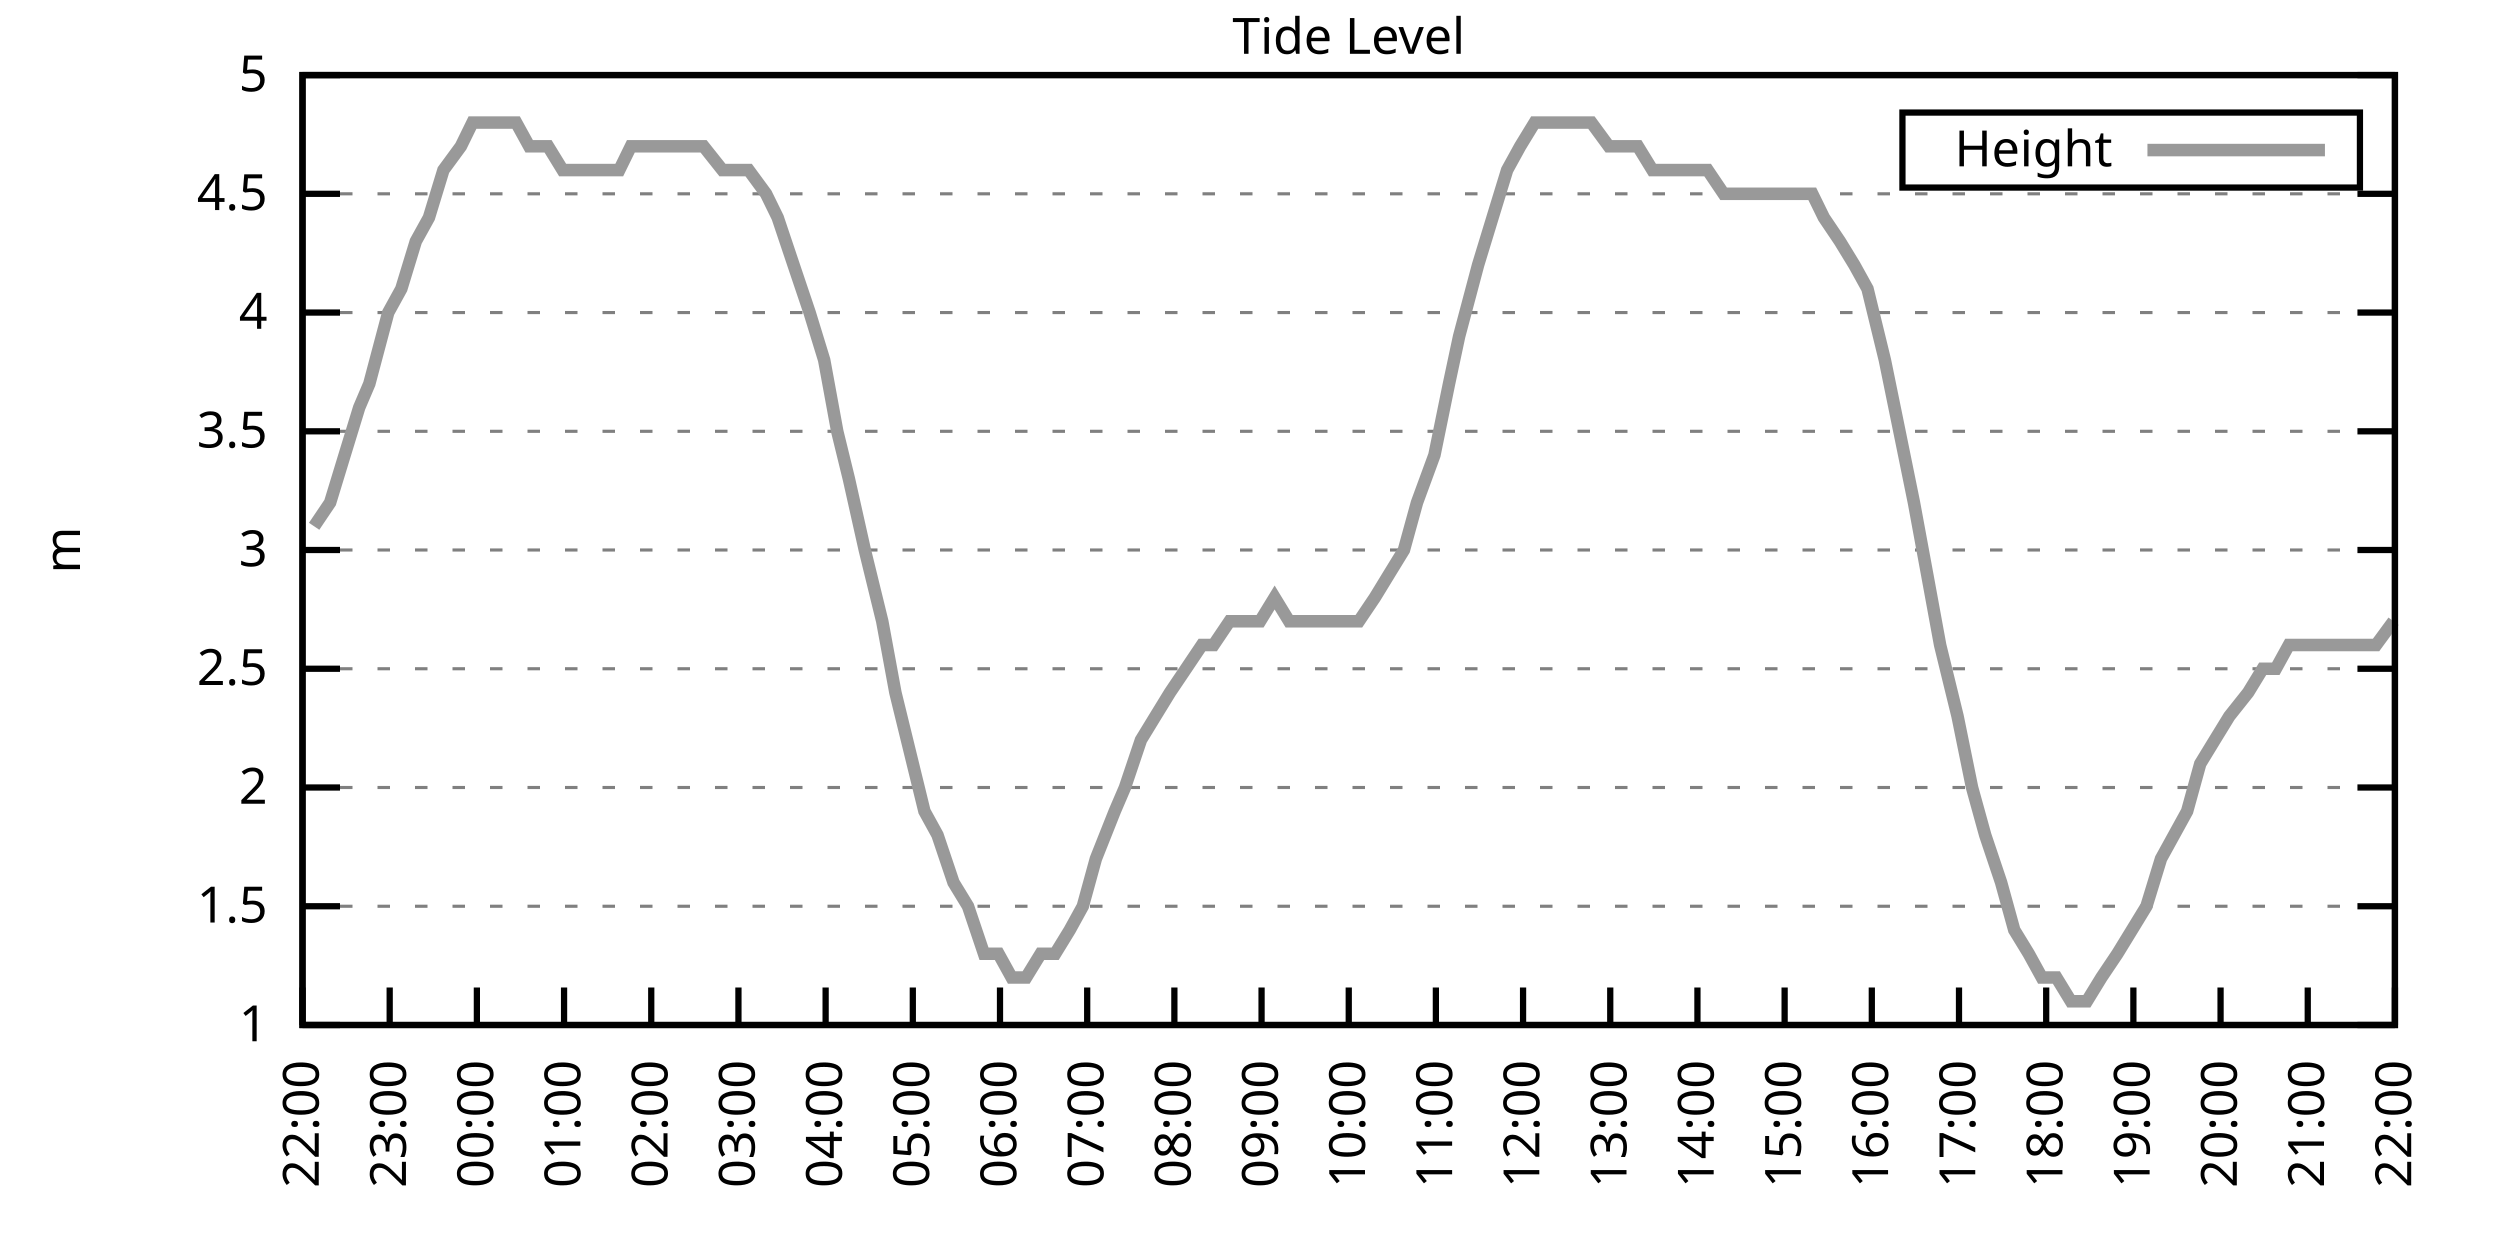
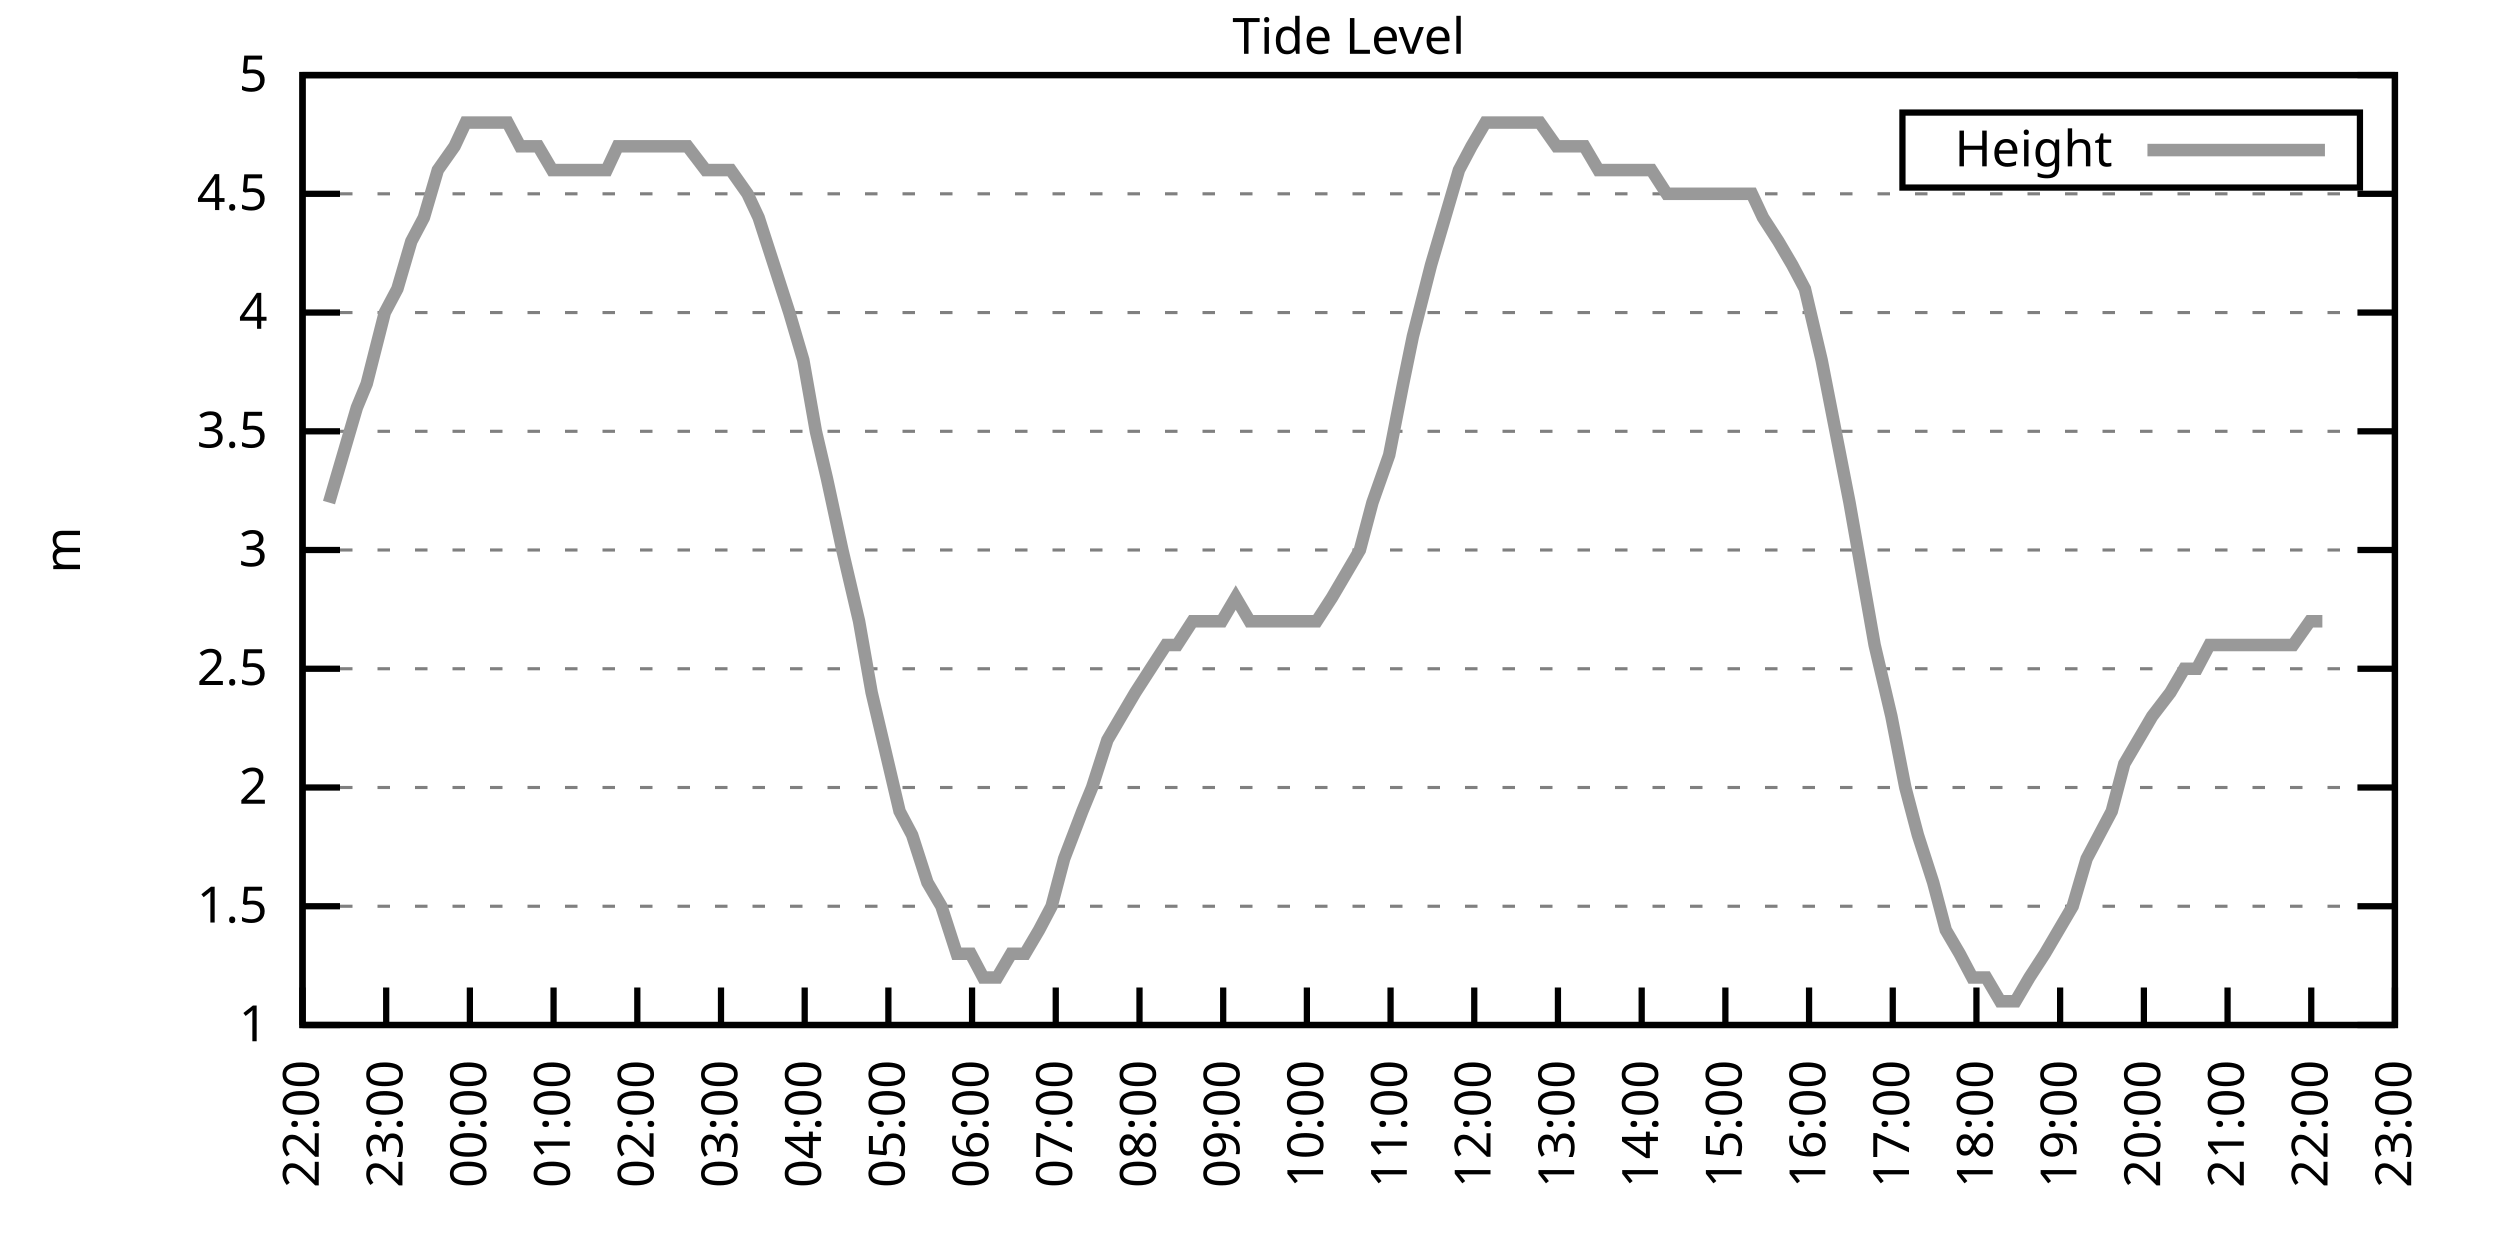
<svg xmlns="http://www.w3.org/2000/svg" xmlns:xlink="http://www.w3.org/1999/xlink" width="400" height="200" viewBox="0 0 400 200">
  <g id="gnuplot_canvas">
    <rect x="0" y="0" width="400" height="200" fill="none" />
    <defs>
      <circle id="gpDot" r="0.5" stroke-width="0.5" stroke="currentColor" />
      <path id="gpPt0" stroke-width="0.333" stroke="currentColor" d="M-1,0 h2 M0,-1 v2" />
      <path id="gpPt1" stroke-width="0.333" stroke="currentColor" d="M-1,-1 L1,1 M1,-1 L-1,1" />
      <path id="gpPt2" stroke-width="0.333" stroke="currentColor" d="M-1,0 L1,0 M0,-1 L0,1 M-1,-1 L1,1 M-1,1 L1,-1" />
      <rect id="gpPt3" stroke-width="0.333" stroke="currentColor" x="-1" y="-1" width="2" height="2" />
      <rect id="gpPt4" stroke-width="0.333" stroke="currentColor" fill="currentColor" x="-1" y="-1" width="2" height="2" />
      <circle id="gpPt5" stroke-width="0.333" stroke="currentColor" cx="0" cy="0" r="1" />
      <use xlink:href="#gpPt5" id="gpPt6" fill="currentColor" stroke="none" />
      <path id="gpPt7" stroke-width="0.333" stroke="currentColor" d="M0,-1.33 L-1.33,0.67 L1.33,0.67 z" />
      <use xlink:href="#gpPt7" id="gpPt8" fill="currentColor" stroke="none" />
      <use xlink:href="#gpPt7" id="gpPt9" stroke="currentColor" transform="rotate(180)" />
      <use xlink:href="#gpPt9" id="gpPt10" fill="currentColor" stroke="none" />
      <use xlink:href="#gpPt3" id="gpPt11" stroke="currentColor" transform="rotate(45)" />
      <use xlink:href="#gpPt11" id="gpPt12" fill="currentColor" stroke="none" />
      <path id="gpPt13" stroke-width="0.333" stroke="currentColor" d="M0,1.330 L1.265,0.411 L0.782,-1.067 L-0.782,-1.076 L-1.265,0.411 z" />
      <use xlink:href="#gpPt13" id="gpPt14" fill="currentColor" stroke="none" />
      <filter id="textbox" filterUnits="objectBoundingBox" x="0" y="0" height="1" width="1">
        <feFlood flood-color="white" flood-opacity="1" result="bgnd" />
        <feComposite in="SourceGraphic" in2="bgnd" operator="atop" />
      </filter>
      <filter id="greybox" filterUnits="objectBoundingBox" x="0" y="0" height="1" width="1">
        <feFlood flood-color="lightgrey" flood-opacity="1" result="grey" />
        <feComposite in="SourceGraphic" in2="grey" operator="atop" />
      </filter>
    </defs>
    <g fill="none" color="white" stroke="currentColor" stroke-width="1.00" stroke-linecap="butt" stroke-linejoin="miter">
</g>
    <g fill="none" color="black" stroke="currentColor" stroke-width="1.00" stroke-linecap="butt" stroke-linejoin="miter">
      <g stroke="none" shape-rendering="crispEdges">
        <polygon fill="rgb(255, 255, 255)" points="48.40,164.00 383.18,164.00 383.18,12.02 48.40,12.02 " />
      </g>
    </g>
    <g fill="none" color="black" stroke="currentColor" stroke-width="1.00" stroke-linecap="butt" stroke-linejoin="miter">
</g>
    <g fill="none" color="black" stroke="black" stroke-width="0.50" stroke-linecap="butt" stroke-linejoin="miter">
</g>
    <g fill="none" color="gray" stroke="currentColor" stroke-width="0.50" stroke-linecap="butt" stroke-linejoin="miter">
      <path stroke="gray" stroke-dasharray="2,4" class="gridline" d="M48.40,164.00 L383.19,164.00  " />
    </g>
    <g fill="none" color="gray" stroke="gray" stroke-width="1.00" stroke-linecap="butt" stroke-linejoin="miter">
</g>
    <g fill="none" color="black" stroke="currentColor" stroke-width="1.00" stroke-linecap="butt" stroke-linejoin="miter">
      <path stroke="black" d="M48.40,164.00 L54.40,164.00 M383.19,164.00 L377.19,164.00  " />
      <g transform="translate(42.80,166.60)" stroke="none" fill="black" font-family="Sans" font-size="8.00" text-anchor="end">
        <text>
          <tspan font-family="Sans"> 1</tspan>
        </text>
      </g>
    </g>
    <g fill="none" color="black" stroke="currentColor" stroke-width="1.00" stroke-linecap="butt" stroke-linejoin="miter">
</g>
    <g fill="none" color="black" stroke="black" stroke-width="0.50" stroke-linecap="butt" stroke-linejoin="miter">
</g>
    <g fill="none" color="gray" stroke="currentColor" stroke-width="0.50" stroke-linecap="butt" stroke-linejoin="miter">
      <path stroke="gray" stroke-dasharray="2,4" class="gridline" d="M48.40,145.00 L383.19,145.00  " />
    </g>
    <g fill="none" color="gray" stroke="gray" stroke-width="1.00" stroke-linecap="butt" stroke-linejoin="miter">
</g>
    <g fill="none" color="black" stroke="currentColor" stroke-width="1.00" stroke-linecap="butt" stroke-linejoin="miter">
      <path stroke="black" d="M48.40,145.00 L54.40,145.00 M383.19,145.00 L377.19,145.00  " />
      <g transform="translate(42.80,147.60)" stroke="none" fill="black" font-family="Sans" font-size="8.00" text-anchor="end">
        <text>
          <tspan font-family="Sans"> 1.5</tspan>
        </text>
      </g>
    </g>
    <g fill="none" color="black" stroke="currentColor" stroke-width="1.00" stroke-linecap="butt" stroke-linejoin="miter">
</g>
    <g fill="none" color="black" stroke="black" stroke-width="0.50" stroke-linecap="butt" stroke-linejoin="miter">
</g>
    <g fill="none" color="gray" stroke="currentColor" stroke-width="0.50" stroke-linecap="butt" stroke-linejoin="miter">
      <path stroke="gray" stroke-dasharray="2,4" class="gridline" d="M48.40,126.00 L383.19,126.00  " />
    </g>
    <g fill="none" color="gray" stroke="gray" stroke-width="1.00" stroke-linecap="butt" stroke-linejoin="miter">
</g>
    <g fill="none" color="black" stroke="currentColor" stroke-width="1.00" stroke-linecap="butt" stroke-linejoin="miter">
      <path stroke="black" d="M48.40,126.00 L54.40,126.00 M383.19,126.00 L377.19,126.00  " />
      <g transform="translate(42.80,128.60)" stroke="none" fill="black" font-family="Sans" font-size="8.00" text-anchor="end">
        <text>
          <tspan font-family="Sans"> 2</tspan>
        </text>
      </g>
    </g>
    <g fill="none" color="black" stroke="currentColor" stroke-width="1.00" stroke-linecap="butt" stroke-linejoin="miter">
</g>
    <g fill="none" color="black" stroke="black" stroke-width="0.50" stroke-linecap="butt" stroke-linejoin="miter">
</g>
    <g fill="none" color="gray" stroke="currentColor" stroke-width="0.50" stroke-linecap="butt" stroke-linejoin="miter">
      <path stroke="gray" stroke-dasharray="2,4" class="gridline" d="M48.40,107.00 L383.19,107.00  " />
    </g>
    <g fill="none" color="gray" stroke="gray" stroke-width="1.00" stroke-linecap="butt" stroke-linejoin="miter">
</g>
    <g fill="none" color="black" stroke="currentColor" stroke-width="1.00" stroke-linecap="butt" stroke-linejoin="miter">
      <path stroke="black" d="M48.40,107.00 L54.40,107.00 M383.19,107.00 L377.19,107.00  " />
      <g transform="translate(42.80,109.60)" stroke="none" fill="black" font-family="Sans" font-size="8.00" text-anchor="end">
        <text>
          <tspan font-family="Sans"> 2.5</tspan>
        </text>
      </g>
    </g>
    <g fill="none" color="black" stroke="currentColor" stroke-width="1.00" stroke-linecap="butt" stroke-linejoin="miter">
</g>
    <g fill="none" color="black" stroke="black" stroke-width="0.50" stroke-linecap="butt" stroke-linejoin="miter">
</g>
    <g fill="none" color="gray" stroke="currentColor" stroke-width="0.50" stroke-linecap="butt" stroke-linejoin="miter">
      <path stroke="gray" stroke-dasharray="2,4" class="gridline" d="M48.40,88.00 L383.19,88.00  " />
    </g>
    <g fill="none" color="gray" stroke="gray" stroke-width="1.00" stroke-linecap="butt" stroke-linejoin="miter">
</g>
    <g fill="none" color="black" stroke="currentColor" stroke-width="1.00" stroke-linecap="butt" stroke-linejoin="miter">
      <path stroke="black" d="M48.40,88.00 L54.40,88.00 M383.19,88.00 L377.19,88.00  " />
      <g transform="translate(42.80,90.60)" stroke="none" fill="black" font-family="Sans" font-size="8.00" text-anchor="end">
        <text>
          <tspan font-family="Sans"> 3</tspan>
        </text>
      </g>
    </g>
    <g fill="none" color="black" stroke="currentColor" stroke-width="1.00" stroke-linecap="butt" stroke-linejoin="miter">
</g>
    <g fill="none" color="black" stroke="black" stroke-width="0.50" stroke-linecap="butt" stroke-linejoin="miter">
</g>
    <g fill="none" color="gray" stroke="currentColor" stroke-width="0.50" stroke-linecap="butt" stroke-linejoin="miter">
      <path stroke="gray" stroke-dasharray="2,4" class="gridline" d="M48.40,69.01 L383.19,69.01  " />
    </g>
    <g fill="none" color="gray" stroke="gray" stroke-width="1.00" stroke-linecap="butt" stroke-linejoin="miter">
</g>
    <g fill="none" color="black" stroke="currentColor" stroke-width="1.00" stroke-linecap="butt" stroke-linejoin="miter">
      <path stroke="black" d="M48.40,69.01 L54.40,69.01 M383.19,69.01 L377.19,69.01  " />
      <g transform="translate(42.80,71.61)" stroke="none" fill="black" font-family="Sans" font-size="8.00" text-anchor="end">
        <text>
          <tspan font-family="Sans"> 3.5</tspan>
        </text>
      </g>
    </g>
    <g fill="none" color="black" stroke="currentColor" stroke-width="1.00" stroke-linecap="butt" stroke-linejoin="miter">
</g>
    <g fill="none" color="black" stroke="black" stroke-width="0.50" stroke-linecap="butt" stroke-linejoin="miter">
</g>
    <g fill="none" color="gray" stroke="currentColor" stroke-width="0.50" stroke-linecap="butt" stroke-linejoin="miter">
      <path stroke="gray" stroke-dasharray="2,4" class="gridline" d="M48.40,50.01 L383.19,50.01  " />
    </g>
    <g fill="none" color="gray" stroke="gray" stroke-width="1.00" stroke-linecap="butt" stroke-linejoin="miter">
</g>
    <g fill="none" color="black" stroke="currentColor" stroke-width="1.00" stroke-linecap="butt" stroke-linejoin="miter">
      <path stroke="black" d="M48.40,50.01 L54.40,50.01 M383.19,50.01 L377.19,50.01  " />
      <g transform="translate(42.80,52.61)" stroke="none" fill="black" font-family="Sans" font-size="8.00" text-anchor="end">
        <text>
          <tspan font-family="Sans"> 4</tspan>
        </text>
      </g>
    </g>
    <g fill="none" color="black" stroke="currentColor" stroke-width="1.00" stroke-linecap="butt" stroke-linejoin="miter">
</g>
    <g fill="none" color="black" stroke="black" stroke-width="0.50" stroke-linecap="butt" stroke-linejoin="miter">
</g>
    <g fill="none" color="gray" stroke="currentColor" stroke-width="0.50" stroke-linecap="butt" stroke-linejoin="miter">
      <path stroke="gray" stroke-dasharray="2,4" class="gridline" d="M48.40,31.01 L383.19,31.01  " />
    </g>
    <g fill="none" color="gray" stroke="gray" stroke-width="1.00" stroke-linecap="butt" stroke-linejoin="miter">
</g>
    <g fill="none" color="black" stroke="currentColor" stroke-width="1.00" stroke-linecap="butt" stroke-linejoin="miter">
      <path stroke="black" d="M48.40,31.01 L54.40,31.01 M383.19,31.01 L377.19,31.01  " />
      <g transform="translate(42.80,33.61)" stroke="none" fill="black" font-family="Sans" font-size="8.00" text-anchor="end">
        <text>
          <tspan font-family="Sans"> 4.5</tspan>
        </text>
      </g>
    </g>
    <g fill="none" color="black" stroke="currentColor" stroke-width="1.00" stroke-linecap="butt" stroke-linejoin="miter">
</g>
    <g fill="none" color="black" stroke="black" stroke-width="0.50" stroke-linecap="butt" stroke-linejoin="miter">
</g>
    <g fill="none" color="gray" stroke="currentColor" stroke-width="0.50" stroke-linecap="butt" stroke-linejoin="miter">
      <path stroke="gray" stroke-dasharray="2,4" class="gridline" d="M48.40,12.01 L383.19,12.01  " />
    </g>
    <g fill="none" color="gray" stroke="gray" stroke-width="1.00" stroke-linecap="butt" stroke-linejoin="miter">
</g>
    <g fill="none" color="black" stroke="currentColor" stroke-width="1.00" stroke-linecap="butt" stroke-linejoin="miter">
      <path stroke="black" d="M48.40,12.01 L54.40,12.01 M383.19,12.01 L377.19,12.01  " />
      <g transform="translate(42.80,14.61)" stroke="none" fill="black" font-family="Sans" font-size="8.00" text-anchor="end">
        <text>
          <tspan font-family="Sans"> 5</tspan>
        </text>
      </g>
    </g>
    <g fill="none" color="black" stroke="currentColor" stroke-width="1.00" stroke-linecap="butt" stroke-linejoin="miter">
      <path stroke="black" d="M48.40,164.00 L48.40,158.00  " />
      <g transform="translate(51.00,169.60) rotate(270.00)" stroke="none" fill="black" font-family="Sans" font-size="8.00" text-anchor="end">
        <text>
          <tspan font-family="Sans">22:00</tspan>
        </text>
      </g>
    </g>
    <g fill="none" color="black" stroke="currentColor" stroke-width="1.00" stroke-linecap="butt" stroke-linejoin="miter">
-       <path stroke="black" d="M62.35,164.00 L62.35,158.00  " />
-       <g transform="translate(64.95,169.60) rotate(270.00)" stroke="none" fill="black" font-family="Sans" font-size="8.00" text-anchor="end">
+       <path stroke="black" d="M61.79,164.00 L61.79,158.00  " />
+       <g transform="translate(64.39,169.60) rotate(270.00)" stroke="none" fill="black" font-family="Sans" font-size="8.00" text-anchor="end">
        <text>
          <tspan font-family="Sans">23:00</tspan>
        </text>
      </g>
    </g>
    <g fill="none" color="black" stroke="currentColor" stroke-width="1.00" stroke-linecap="butt" stroke-linejoin="miter">
-       <path stroke="black" d="M76.30,164.00 L76.30,158.00  " />
-       <g transform="translate(78.90,169.60) rotate(270.00)" stroke="none" fill="black" font-family="Sans" font-size="8.00" text-anchor="end">
+       <path stroke="black" d="M75.18,164.00 L75.18,158.00  " />
+       <g transform="translate(77.78,169.60) rotate(270.00)" stroke="none" fill="black" font-family="Sans" font-size="8.00" text-anchor="end">
        <text>
          <tspan font-family="Sans">00:00</tspan>
        </text>
      </g>
    </g>
    <g fill="none" color="black" stroke="currentColor" stroke-width="1.00" stroke-linecap="butt" stroke-linejoin="miter">
-       <path stroke="black" d="M90.25,164.00 L90.25,158.00  " />
-       <g transform="translate(92.85,169.60) rotate(270.00)" stroke="none" fill="black" font-family="Sans" font-size="8.00" text-anchor="end">
+       <path stroke="black" d="M88.57,164.00 L88.57,158.00  " />
+       <g transform="translate(91.17,169.60) rotate(270.00)" stroke="none" fill="black" font-family="Sans" font-size="8.00" text-anchor="end">
        <text>
          <tspan font-family="Sans">01:00</tspan>
        </text>
      </g>
    </g>
    <g fill="none" color="black" stroke="currentColor" stroke-width="1.00" stroke-linecap="butt" stroke-linejoin="miter">
-       <path stroke="black" d="M104.20,164.00 L104.20,158.00  " />
-       <g transform="translate(106.80,169.60) rotate(270.00)" stroke="none" fill="black" font-family="Sans" font-size="8.00" text-anchor="end">
+       <path stroke="black" d="M101.97,164.00 L101.97,158.00  " />
+       <g transform="translate(104.57,169.60) rotate(270.00)" stroke="none" fill="black" font-family="Sans" font-size="8.00" text-anchor="end">
        <text>
          <tspan font-family="Sans">02:00</tspan>
        </text>
      </g>
    </g>
    <g fill="none" color="black" stroke="currentColor" stroke-width="1.00" stroke-linecap="butt" stroke-linejoin="miter">
-       <path stroke="black" d="M118.15,164.00 L118.15,158.00  " />
-       <g transform="translate(120.75,169.60) rotate(270.00)" stroke="none" fill="black" font-family="Sans" font-size="8.00" text-anchor="end">
+       <path stroke="black" d="M115.36,164.00 L115.36,158.00  " />
+       <g transform="translate(117.96,169.60) rotate(270.00)" stroke="none" fill="black" font-family="Sans" font-size="8.00" text-anchor="end">
        <text>
          <tspan font-family="Sans">03:00</tspan>
        </text>
      </g>
    </g>
    <g fill="none" color="black" stroke="currentColor" stroke-width="1.00" stroke-linecap="butt" stroke-linejoin="miter">
-       <path stroke="black" d="M132.10,164.00 L132.10,158.00  " />
-       <g transform="translate(134.70,169.60) rotate(270.00)" stroke="none" fill="black" font-family="Sans" font-size="8.00" text-anchor="end">
+       <path stroke="black" d="M128.75,164.00 L128.75,158.00  " />
+       <g transform="translate(131.35,169.60) rotate(270.00)" stroke="none" fill="black" font-family="Sans" font-size="8.00" text-anchor="end">
        <text>
          <tspan font-family="Sans">04:00</tspan>
        </text>
      </g>
    </g>
    <g fill="none" color="black" stroke="currentColor" stroke-width="1.00" stroke-linecap="butt" stroke-linejoin="miter">
-       <path stroke="black" d="M146.05,164.00 L146.05,158.00  " />
-       <g transform="translate(148.65,169.60) rotate(270.00)" stroke="none" fill="black" font-family="Sans" font-size="8.00" text-anchor="end">
+       <path stroke="black" d="M142.14,164.00 L142.14,158.00  " />
+       <g transform="translate(144.74,169.60) rotate(270.00)" stroke="none" fill="black" font-family="Sans" font-size="8.00" text-anchor="end">
        <text>
          <tspan font-family="Sans">05:00</tspan>
        </text>
      </g>
    </g>
    <g fill="none" color="black" stroke="currentColor" stroke-width="1.00" stroke-linecap="butt" stroke-linejoin="miter">
-       <path stroke="black" d="M160.00,164.00 L160.00,158.00  " />
-       <g transform="translate(162.60,169.60) rotate(270.00)" stroke="none" fill="black" font-family="Sans" font-size="8.00" text-anchor="end">
+       <path stroke="black" d="M155.53,164.00 L155.53,158.00  " />
+       <g transform="translate(158.13,169.60) rotate(270.00)" stroke="none" fill="black" font-family="Sans" font-size="8.00" text-anchor="end">
        <text>
          <tspan font-family="Sans">06:00</tspan>
        </text>
      </g>
    </g>
    <g fill="none" color="black" stroke="currentColor" stroke-width="1.00" stroke-linecap="butt" stroke-linejoin="miter">
-       <path stroke="black" d="M173.95,164.00 L173.95,158.00  " />
-       <g transform="translate(176.55,169.60) rotate(270.00)" stroke="none" fill="black" font-family="Sans" font-size="8.00" text-anchor="end">
+       <path stroke="black" d="M168.92,164.00 L168.92,158.00  " />
+       <g transform="translate(171.52,169.60) rotate(270.00)" stroke="none" fill="black" font-family="Sans" font-size="8.00" text-anchor="end">
        <text>
          <tspan font-family="Sans">07:00</tspan>
        </text>
      </g>
    </g>
    <g fill="none" color="black" stroke="currentColor" stroke-width="1.00" stroke-linecap="butt" stroke-linejoin="miter">
-       <path stroke="black" d="M187.90,164.00 L187.90,158.00  " />
-       <g transform="translate(190.50,169.60) rotate(270.00)" stroke="none" fill="black" font-family="Sans" font-size="8.00" text-anchor="end">
+       <path stroke="black" d="M182.32,164.00 L182.32,158.00  " />
+       <g transform="translate(184.92,169.60) rotate(270.00)" stroke="none" fill="black" font-family="Sans" font-size="8.00" text-anchor="end">
        <text>
          <tspan font-family="Sans">08:00</tspan>
        </text>
      </g>
    </g>
    <g fill="none" color="black" stroke="currentColor" stroke-width="1.00" stroke-linecap="butt" stroke-linejoin="miter">
-       <path stroke="black" d="M201.85,164.00 L201.85,158.00  " />
-       <g transform="translate(204.45,169.60) rotate(270.00)" stroke="none" fill="black" font-family="Sans" font-size="8.00" text-anchor="end">
+       <path stroke="black" d="M195.71,164.00 L195.71,158.00  " />
+       <g transform="translate(198.31,169.60) rotate(270.00)" stroke="none" fill="black" font-family="Sans" font-size="8.00" text-anchor="end">
        <text>
          <tspan font-family="Sans">09:00</tspan>
        </text>
      </g>
    </g>
    <g fill="none" color="black" stroke="currentColor" stroke-width="1.00" stroke-linecap="butt" stroke-linejoin="miter">
-       <path stroke="black" d="M215.80,164.00 L215.80,158.00  " />
-       <g transform="translate(218.40,169.60) rotate(270.00)" stroke="none" fill="black" font-family="Sans" font-size="8.00" text-anchor="end">
+       <path stroke="black" d="M209.10,164.00 L209.10,158.00  " />
+       <g transform="translate(211.70,169.60) rotate(270.00)" stroke="none" fill="black" font-family="Sans" font-size="8.00" text-anchor="end">
        <text>
          <tspan font-family="Sans">10:00</tspan>
        </text>
      </g>
    </g>
    <g fill="none" color="black" stroke="currentColor" stroke-width="1.00" stroke-linecap="butt" stroke-linejoin="miter">
-       <path stroke="black" d="M229.74,164.00 L229.74,158.00  " />
-       <g transform="translate(232.34,169.60) rotate(270.00)" stroke="none" fill="black" font-family="Sans" font-size="8.00" text-anchor="end">
+       <path stroke="black" d="M222.49,164.00 L222.49,158.00  " />
+       <g transform="translate(225.09,169.60) rotate(270.00)" stroke="none" fill="black" font-family="Sans" font-size="8.00" text-anchor="end">
        <text>
          <tspan font-family="Sans">11:00</tspan>
        </text>
      </g>
    </g>
    <g fill="none" color="black" stroke="currentColor" stroke-width="1.00" stroke-linecap="butt" stroke-linejoin="miter">
-       <path stroke="black" d="M243.69,164.00 L243.69,158.00  " />
-       <g transform="translate(246.29,169.60) rotate(270.00)" stroke="none" fill="black" font-family="Sans" font-size="8.00" text-anchor="end">
+       <path stroke="black" d="M235.88,164.00 L235.88,158.00  " />
+       <g transform="translate(238.48,169.60) rotate(270.00)" stroke="none" fill="black" font-family="Sans" font-size="8.00" text-anchor="end">
        <text>
          <tspan font-family="Sans">12:00</tspan>
        </text>
      </g>
    </g>
    <g fill="none" color="black" stroke="currentColor" stroke-width="1.00" stroke-linecap="butt" stroke-linejoin="miter">
-       <path stroke="black" d="M257.64,164.00 L257.64,158.00  " />
-       <g transform="translate(260.24,169.60) rotate(270.00)" stroke="none" fill="black" font-family="Sans" font-size="8.00" text-anchor="end">
+       <path stroke="black" d="M249.27,164.00 L249.27,158.00  " />
+       <g transform="translate(251.87,169.60) rotate(270.00)" stroke="none" fill="black" font-family="Sans" font-size="8.00" text-anchor="end">
        <text>
          <tspan font-family="Sans">13:00</tspan>
        </text>
      </g>
    </g>
    <g fill="none" color="black" stroke="currentColor" stroke-width="1.00" stroke-linecap="butt" stroke-linejoin="miter">
-       <path stroke="black" d="M271.59,164.00 L271.59,158.00  " />
-       <g transform="translate(274.19,169.60) rotate(270.00)" stroke="none" fill="black" font-family="Sans" font-size="8.00" text-anchor="end">
+       <path stroke="black" d="M262.67,164.00 L262.67,158.00  " />
+       <g transform="translate(265.27,169.60) rotate(270.00)" stroke="none" fill="black" font-family="Sans" font-size="8.00" text-anchor="end">
        <text>
          <tspan font-family="Sans">14:00</tspan>
        </text>
      </g>
    </g>
    <g fill="none" color="black" stroke="currentColor" stroke-width="1.00" stroke-linecap="butt" stroke-linejoin="miter">
-       <path stroke="black" d="M285.54,164.00 L285.54,158.00  " />
-       <g transform="translate(288.14,169.60) rotate(270.00)" stroke="none" fill="black" font-family="Sans" font-size="8.00" text-anchor="end">
+       <path stroke="black" d="M276.06,164.00 L276.06,158.00  " />
+       <g transform="translate(278.66,169.60) rotate(270.00)" stroke="none" fill="black" font-family="Sans" font-size="8.00" text-anchor="end">
        <text>
          <tspan font-family="Sans">15:00</tspan>
        </text>
      </g>
    </g>
    <g fill="none" color="black" stroke="currentColor" stroke-width="1.00" stroke-linecap="butt" stroke-linejoin="miter">
-       <path stroke="black" d="M299.49,164.00 L299.49,158.00  " />
-       <g transform="translate(302.09,169.60) rotate(270.00)" stroke="none" fill="black" font-family="Sans" font-size="8.00" text-anchor="end">
+       <path stroke="black" d="M289.45,164.00 L289.45,158.00  " />
+       <g transform="translate(292.05,169.60) rotate(270.00)" stroke="none" fill="black" font-family="Sans" font-size="8.00" text-anchor="end">
        <text>
          <tspan font-family="Sans">16:00</tspan>
        </text>
      </g>
    </g>
    <g fill="none" color="black" stroke="currentColor" stroke-width="1.00" stroke-linecap="butt" stroke-linejoin="miter">
-       <path stroke="black" d="M313.44,164.00 L313.44,158.00  " />
-       <g transform="translate(316.04,169.60) rotate(270.00)" stroke="none" fill="black" font-family="Sans" font-size="8.00" text-anchor="end">
+       <path stroke="black" d="M302.84,164.00 L302.84,158.00  " />
+       <g transform="translate(305.44,169.60) rotate(270.00)" stroke="none" fill="black" font-family="Sans" font-size="8.00" text-anchor="end">
        <text>
          <tspan font-family="Sans">17:00</tspan>
        </text>
      </g>
    </g>
    <g fill="none" color="black" stroke="currentColor" stroke-width="1.00" stroke-linecap="butt" stroke-linejoin="miter">
-       <path stroke="black" d="M327.39,164.00 L327.39,158.00  " />
-       <g transform="translate(329.99,169.60) rotate(270.00)" stroke="none" fill="black" font-family="Sans" font-size="8.00" text-anchor="end">
+       <path stroke="black" d="M316.23,164.00 L316.23,158.00  " />
+       <g transform="translate(318.83,169.60) rotate(270.00)" stroke="none" fill="black" font-family="Sans" font-size="8.00" text-anchor="end">
        <text>
          <tspan font-family="Sans">18:00</tspan>
        </text>
      </g>
    </g>
    <g fill="none" color="black" stroke="currentColor" stroke-width="1.00" stroke-linecap="butt" stroke-linejoin="miter">
-       <path stroke="black" d="M341.34,164.00 L341.34,158.00  " />
-       <g transform="translate(343.94,169.60) rotate(270.00)" stroke="none" fill="black" font-family="Sans" font-size="8.00" text-anchor="end">
+       <path stroke="black" d="M329.62,164.00 L329.62,158.00  " />
+       <g transform="translate(332.22,169.60) rotate(270.00)" stroke="none" fill="black" font-family="Sans" font-size="8.00" text-anchor="end">
        <text>
          <tspan font-family="Sans">19:00</tspan>
        </text>
      </g>
    </g>
    <g fill="none" color="black" stroke="currentColor" stroke-width="1.00" stroke-linecap="butt" stroke-linejoin="miter">
-       <path stroke="black" d="M355.29,164.00 L355.29,158.00  " />
-       <g transform="translate(357.89,169.60) rotate(270.00)" stroke="none" fill="black" font-family="Sans" font-size="8.00" text-anchor="end">
+       <path stroke="black" d="M343.02,164.00 L343.02,158.00  " />
+       <g transform="translate(345.62,169.60) rotate(270.00)" stroke="none" fill="black" font-family="Sans" font-size="8.00" text-anchor="end">
        <text>
          <tspan font-family="Sans">20:00</tspan>
        </text>
      </g>
    </g>
    <g fill="none" color="black" stroke="currentColor" stroke-width="1.00" stroke-linecap="butt" stroke-linejoin="miter">
-       <path stroke="black" d="M369.24,164.00 L369.24,158.00  " />
-       <g transform="translate(371.84,169.60) rotate(270.00)" stroke="none" fill="black" font-family="Sans" font-size="8.00" text-anchor="end">
+       <path stroke="black" d="M356.41,164.00 L356.41,158.00  " />
+       <g transform="translate(359.01,169.60) rotate(270.00)" stroke="none" fill="black" font-family="Sans" font-size="8.00" text-anchor="end">
        <text>
          <tspan font-family="Sans">21:00</tspan>
+         </text>
+       </g>
+     </g>
+     <g fill="none" color="black" stroke="currentColor" stroke-width="1.00" stroke-linecap="butt" stroke-linejoin="miter">
+       <path stroke="black" d="M369.80,164.00 L369.80,158.00  " />
+       <g transform="translate(372.40,169.60) rotate(270.00)" stroke="none" fill="black" font-family="Sans" font-size="8.00" text-anchor="end">
+         <text>
+           <tspan font-family="Sans">22:00</tspan>
        </text>
      </g>
    </g>
    <g fill="none" color="black" stroke="currentColor" stroke-width="1.00" stroke-linecap="butt" stroke-linejoin="miter">
      <path stroke="black" d="M383.19,164.00 L383.19,158.00  " />
      <g transform="translate(385.79,169.60) rotate(270.00)" stroke="none" fill="black" font-family="Sans" font-size="8.00" text-anchor="end">
        <text>
-           <tspan font-family="Sans">22:00</tspan>
+           <tspan font-family="Sans">23:00</tspan>
        </text>
      </g>
    </g>
    <g fill="none" color="black" stroke="currentColor" stroke-width="1.00" stroke-linecap="butt" stroke-linejoin="miter">
</g>
    <g fill="none" color="black" stroke="currentColor" stroke-width="1.00" stroke-linecap="butt" stroke-linejoin="miter">
      <path stroke="black" d="M48.40,12.01 L48.40,164.00 L383.19,164.00 L383.19,12.01 L48.40,12.01 Z  " />
    </g>
    <g fill="none" color="black" stroke="currentColor" stroke-width="1.00" stroke-linecap="butt" stroke-linejoin="miter">
</g>
    <g fill="none" color="black" stroke="currentColor" stroke-width="1.00" stroke-linecap="butt" stroke-linejoin="miter">
      <path stroke="black" d="M304.39,30.01 L304.39,18.01 L377.59,18.01 L377.59,30.01 L304.39,30.01 Z  " />
    </g>
    <g id="Tide_level_plot_1">
      <g fill="none" color="white" stroke="black" stroke-width="2.00" stroke-linecap="butt" stroke-linejoin="miter">
</g>
      <g fill="none" color="black" stroke="currentColor" stroke-width="2.00" stroke-linecap="butt" stroke-linejoin="miter">
        <g transform="translate(337.99,26.61)" stroke="none" fill="black" font-family="Sans" font-size="8.00" text-anchor="end">
          <text>
            <tspan font-family="Sans">Height</tspan>
          </text>
        </g>
      </g>
      <g fill="none" color="black" stroke="currentColor" stroke-width="2.00" stroke-linecap="butt" stroke-linejoin="miter">
-         <path stroke="rgb(153, 153, 153)" d="M343.59,24.01 L371.99,24.01 M50.26,84.21 L52.82,80.41 L55.14,72.81 L57.47,65.21 L59.09,61.41 L62.12,50.01   L64.21,46.21 L66.53,38.61 L68.63,34.81 L70.95,27.21 L73.74,23.41 L75.60,19.61 L78.16,19.61 L80.25,19.61   L82.58,19.61 L84.67,23.41 L87.69,23.41 L90.02,27.21 L92.11,27.21 L93.97,27.21 L96.99,27.21 L99.08,27.21   L100.94,23.41 L103.73,23.41 L105.83,23.41 L108.38,23.41 L110.24,23.41 L112.57,23.41 L115.59,27.21 L117.68,27.21   L119.78,27.21 L122.57,31.01 L124.43,34.81 L126.98,42.41 L129.54,50.01 L131.87,57.61 L133.96,69.01 L135.82,76.61   L138.37,88.00 L141.16,99.40 L143.26,110.80 L145.12,118.40 L147.91,129.80 L150.00,133.60 L152.56,141.20 L154.88,145.00   L157.44,152.60 L159.76,152.60 L161.86,156.40 L164.18,156.40 L166.51,152.60 L168.83,152.60 L171.16,148.80 L173.25,145.00   L175.34,137.40 L178.36,129.80 L179.99,126.00 L182.55,118.40 L184.87,114.60 L187.20,110.80 L189.76,107.00 L192.31,103.20   L194.17,103.20 L196.73,99.40 L198.82,99.40 L201.61,99.40 L203.94,95.60 L206.26,99.40 L208.59,99.40 L210.91,99.40   L213.24,99.40 L215.56,99.40 L217.42,99.40 L219.98,95.60 L222.30,91.80 L224.63,88.00 L226.72,80.41 L229.51,72.81   L231.84,61.41 L233.46,53.81 L236.49,42.41 L238.81,34.81 L241.14,27.21 L243.23,23.41 L245.55,19.61 L247.65,19.61   L250.20,19.61 L252.30,19.61 L254.62,19.61 L257.41,23.41 L259.50,23.41 L262.06,23.41 L264.39,27.21 L266.71,27.21   L269.04,27.21 L271.13,27.21 L273.22,27.21 L275.78,31.01 L277.87,31.01 L280.66,31.01 L282.99,31.01 L285.08,31.01   L287.40,31.01 L289.96,31.01 L291.82,34.81 L294.38,38.61 L296.70,42.41 L298.80,46.21 L301.58,57.61 L303.91,69.01   L306.23,80.41 L308.33,91.80 L310.42,103.20 L313.21,114.60 L315.53,126.00 L317.63,133.60 L320.18,141.20 L322.28,148.80   L324.60,152.60 L326.69,156.40 L329.02,156.40 L331.34,160.20 L333.90,160.20 L336.23,156.40 L338.78,152.60 L341.11,148.80   L343.43,145.00 L345.76,137.40 L347.85,133.60 L349.94,129.80 L352.04,122.20 L354.36,118.40 L356.69,114.60 L359.71,110.80   L362.03,107.00 L364.13,107.00 L366.22,103.20 L369.01,103.20 L371.10,103.20 L373.19,103.20 L375.98,103.20 L378.31,103.20   L380.17,103.20 L382.96,99.40  " />
+         <path stroke="rgb(153, 153, 153)" d="M343.59,24.01 L371.99,24.01 M52.64,80.41 L54.87,72.81 L57.10,65.21 L58.67,61.41 L61.57,50.01 L63.58,46.21   L65.81,38.61 L67.82,34.81 L70.05,27.21 L72.73,23.41 L74.51,19.61 L76.97,19.61 L78.98,19.61 L81.21,19.61   L83.22,23.41 L86.12,23.41 L88.35,27.21 L90.36,27.21 L92.15,27.21 L95.05,27.21 L97.06,27.21 L98.84,23.41   L101.52,23.41 L103.53,23.41 L105.98,23.41 L107.77,23.41 L110.00,23.41 L112.90,27.21 L114.91,27.21 L116.92,27.21   L119.60,31.01 L121.38,34.81 L123.84,42.41 L126.29,50.01 L128.53,57.61 L130.54,69.01 L132.32,76.61 L134.78,88.00   L137.45,99.40 L139.46,110.80 L141.25,118.40 L143.93,129.80 L145.94,133.60 L148.39,141.20 L150.62,145.00 L153.08,152.60   L155.31,152.60 L157.32,156.40 L159.55,156.40 L161.78,152.60 L164.01,152.60 L166.25,148.80 L168.25,145.00 L170.26,137.40   L173.17,129.80 L174.73,126.00 L177.18,118.40 L179.41,114.60 L181.65,110.80 L184.10,107.00 L186.56,103.20 L188.34,103.20   L190.80,99.40 L192.81,99.40 L195.48,99.40 L197.72,95.60 L199.95,99.40 L202.18,99.40 L204.41,99.40 L206.64,99.40   L208.88,99.40 L210.66,99.40 L213.12,95.60 L215.35,91.80 L217.58,88.00 L219.59,80.41 L222.27,72.81 L224.50,61.41   L226.06,53.81 L228.96,42.41 L231.20,34.81 L233.43,27.21 L235.44,23.41 L237.67,19.61 L239.68,19.61 L242.13,19.61   L244.14,19.61 L246.37,19.61 L249.05,23.41 L251.06,23.41 L253.51,23.41 L255.75,27.21 L257.98,27.21 L260.21,27.21   L262.22,27.21 L264.23,27.21 L266.68,31.01 L268.69,31.01 L271.37,31.01 L273.60,31.01 L275.61,31.01 L277.84,31.01   L280.30,31.01 L282.08,34.81 L284.54,38.61 L286.77,42.41 L288.78,46.21 L291.46,57.61 L293.69,69.01 L295.92,80.41   L297.93,91.80 L299.94,103.20 L302.62,114.60 L304.85,126.00 L306.86,133.60 L309.31,141.20 L311.32,148.80 L313.55,152.60   L315.56,156.40 L317.79,156.40 L320.03,160.20 L322.48,160.20 L324.71,156.40 L327.17,152.60 L329.40,148.80 L331.63,145.00   L333.86,137.40 L335.87,133.60 L337.88,129.80 L339.89,122.20 L342.12,118.40 L344.35,114.60 L347.26,110.80 L349.49,107.00   L351.50,107.00 L353.51,103.20 L356.18,103.20 L358.19,103.20 L360.20,103.20 L362.88,103.20 L365.11,103.20 L366.90,103.20   L369.58,99.40 L371.58,99.40  " />
      </g>
    </g>
    <g fill="none" color="black" stroke="currentColor" stroke-width="2.00" stroke-linecap="butt" stroke-linejoin="miter">
</g>
    <g fill="none" color="black" stroke="black" stroke-width="1.00" stroke-linecap="butt" stroke-linejoin="miter">
</g>
    <g fill="none" color="black" stroke="currentColor" stroke-width="1.00" stroke-linecap="butt" stroke-linejoin="miter">
      <path stroke="black" d="M48.40,12.01 L48.40,164.00 L383.19,164.00 L383.19,12.01 L48.40,12.01 Z  " />
      <g transform="translate(12.80,88.01) rotate(270.00)" stroke="none" fill="black" font-family="Sans" font-size="8.00" text-anchor="middle">
        <text>
          <tspan font-family="Sans">m</tspan>
        </text>
      </g>
    </g>
    <g fill="none" color="black" stroke="currentColor" stroke-width="1.00" stroke-linecap="butt" stroke-linejoin="miter">
</g>
    <g fill="none" color="black" stroke="currentColor" stroke-width="1.00" stroke-linecap="butt" stroke-linejoin="miter">
      <g transform="translate(215.79,8.61)" stroke="none" fill="black" font-family="Sans" font-size="8.00" text-anchor="middle">
        <text>
          <tspan font-family="Sans">Tide Level</tspan>
        </text>
      </g>
    </g>
    <g fill="none" color="black" stroke="currentColor" stroke-width="1.00" stroke-linecap="butt" stroke-linejoin="miter">
</g>
  </g>
</svg>
